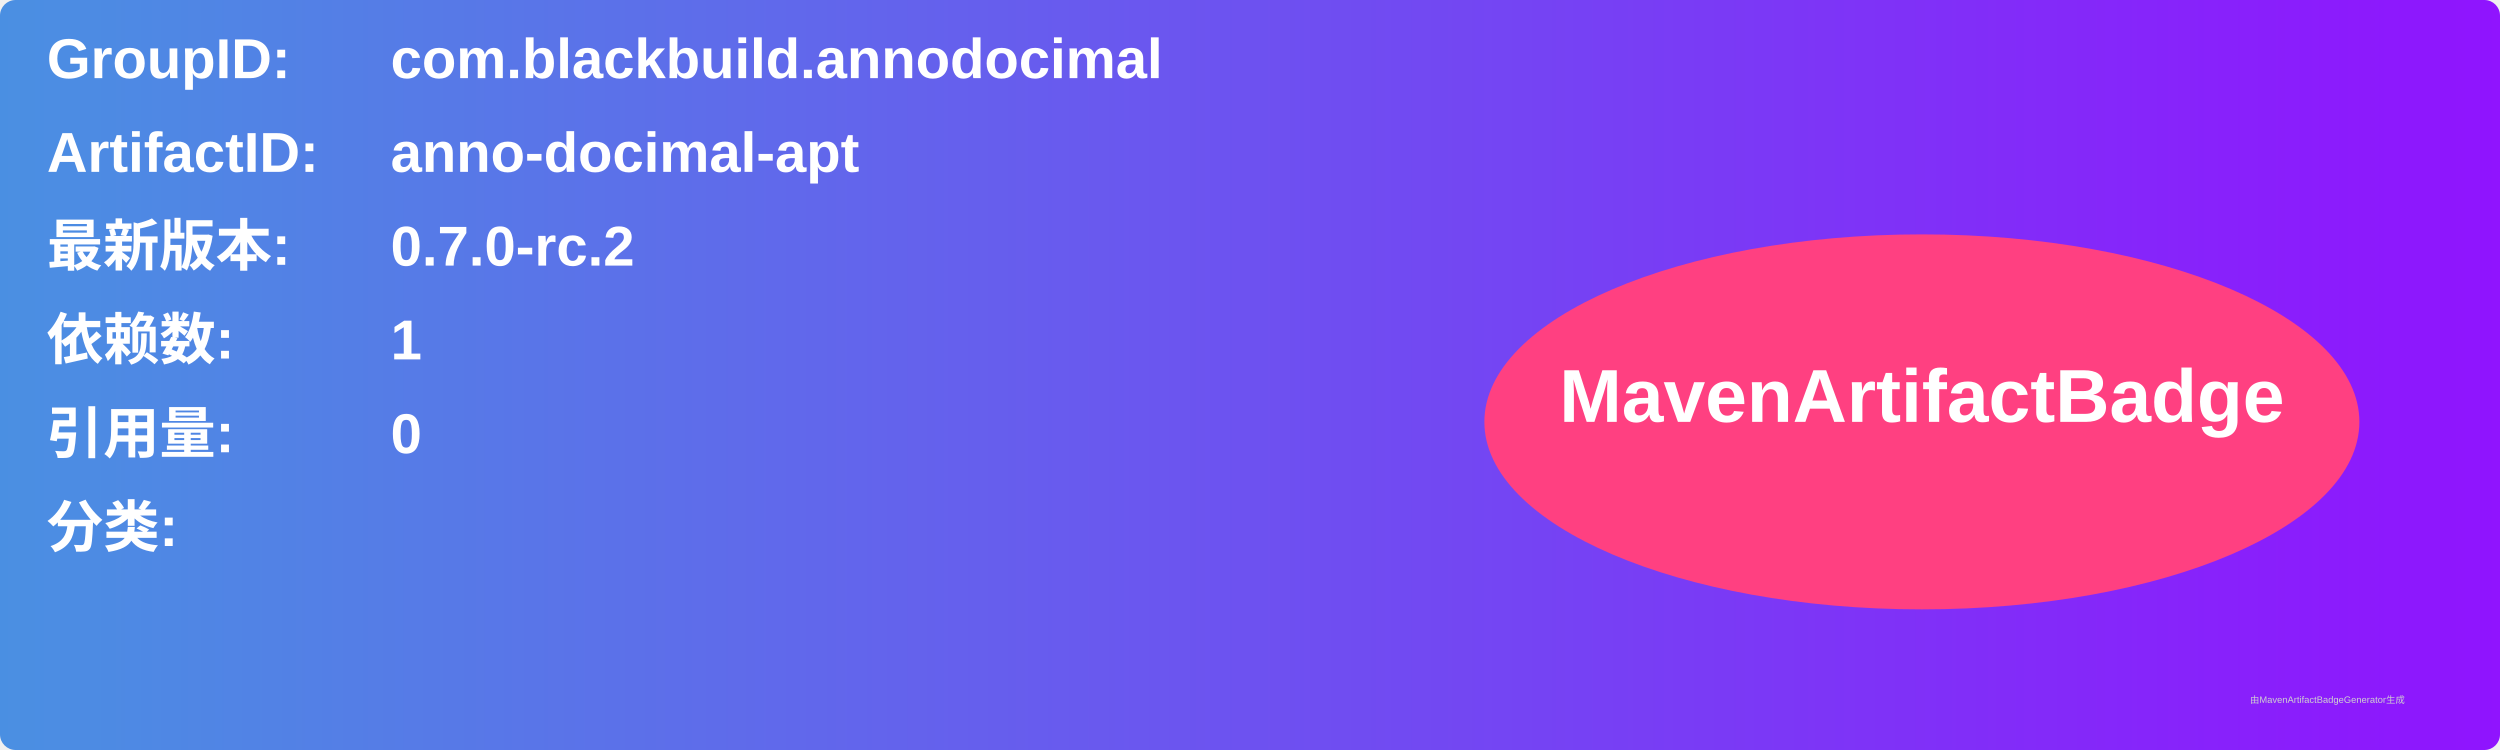
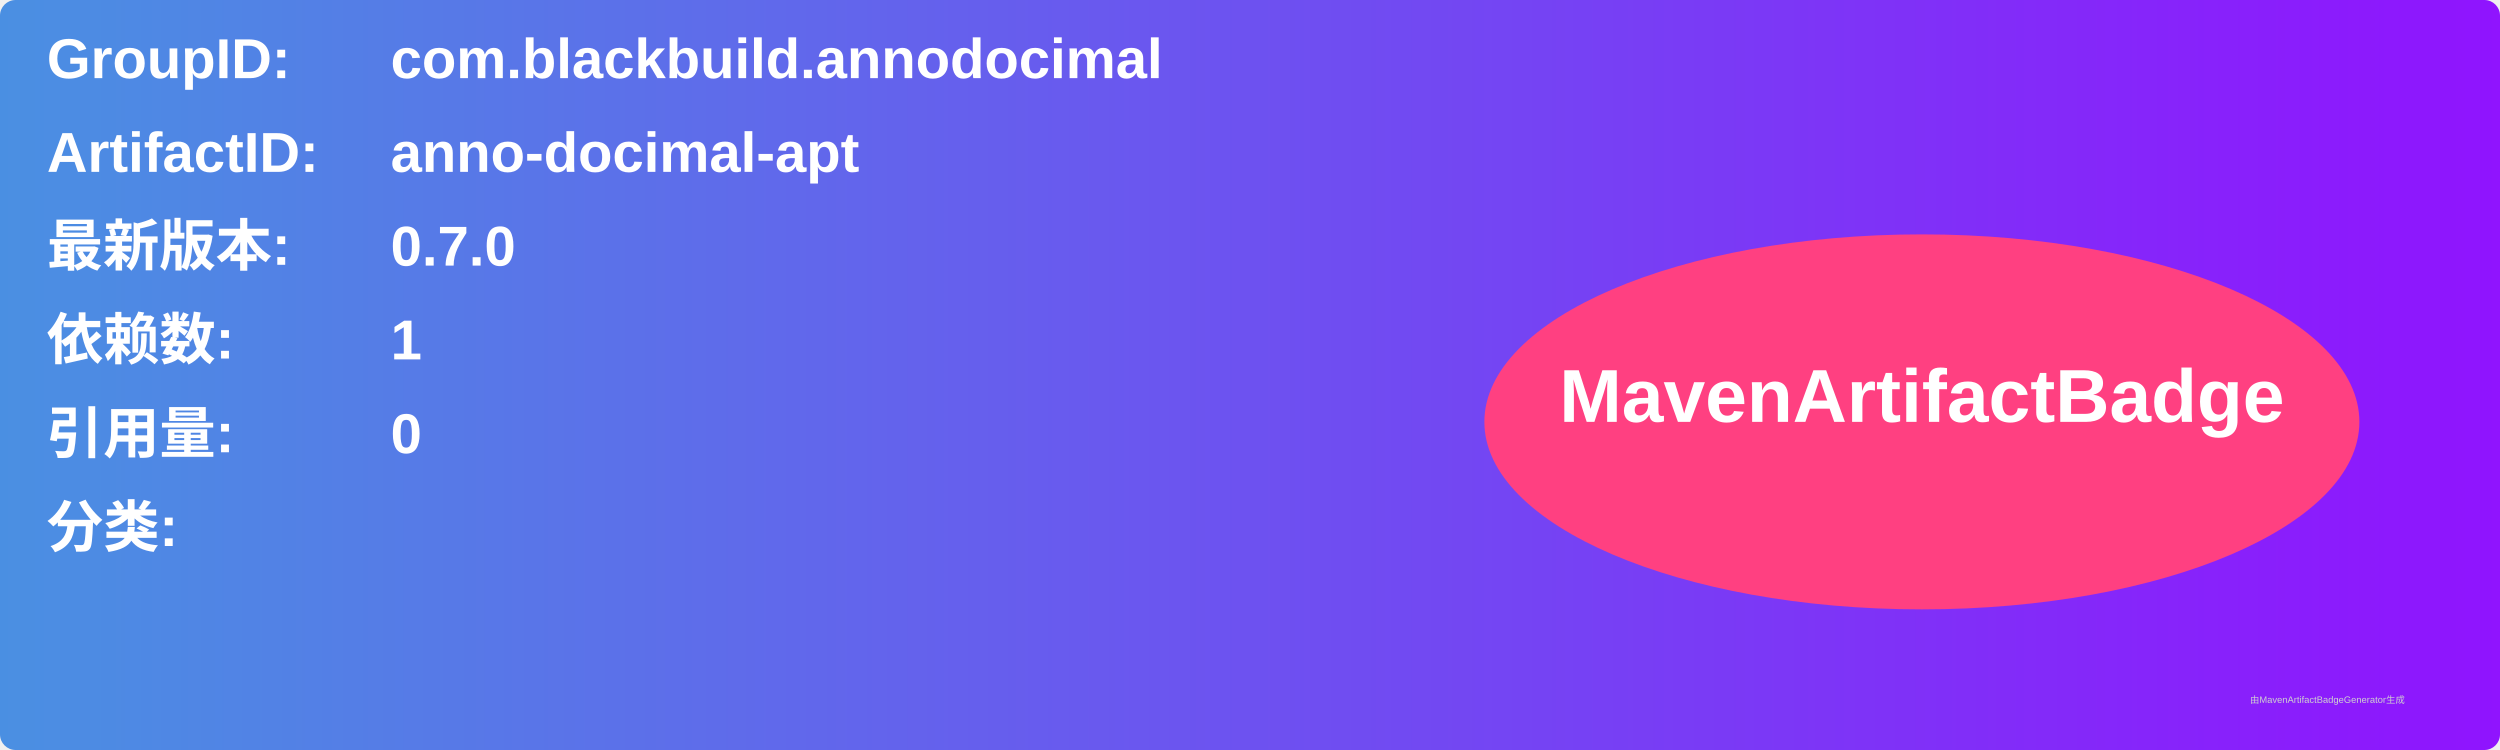
<svg xmlns="http://www.w3.org/2000/svg" width="800" height="240" viewBox="0 0 800 240">
  <linearGradient id="grad" x1="0%" y1="0%" x2="100%" y2="0%">
    <stop offset="0%" stop-color="#4a90e2" />
    <stop offset="100%" stop-color="#9013fe" />
  </linearGradient>
  <rect width="100%" height="100%" rx="5" ry="5" fill="url(#grad)" />
  <g transform="translate(15, 15)">
    <text x="0" y="10" font-family="Arial" font-size="18" fill="white" font-weight="bold" width="260">GroupID:</text>
    <text x="110" y="10" font-family="Arial" font-size="18" fill="white" font-weight="bold" width="460">com.blackbuild.annodocimal</text>
    <text x="0" y="40" font-family="Arial" font-size="18" fill="white" font-weight="bold" width="260">ArtifactID:</text>
    <text x="110" y="40" font-family="Arial" font-size="18" fill="white" font-weight="bold" width="460">anno-docimal-apt</text>
    <text x="0" y="70" font-family="Arial" font-size="18" fill="white" font-weight="bold">最新版本:</text>
    <text x="110" y="70" font-family="Arial" font-size="18" fill="white" font-weight="bold">
-       <tspan font-weight="bold">0.7.0-rc.2</tspan>
+       <tspan font-weight="bold">0.7.0</tspan>
    </text>
    <text x="0" y="100" font-family="Arial" font-size="18" fill="white" font-weight="bold">依赖数: </text>
    <text x="110" y="100" font-family="Arial" font-size="18" fill="white">
      <tspan font-weight="bold">1</tspan>
    </text>
    <text x="0" y="130" font-family="Arial" font-size="18" fill="white" font-weight="bold">引用量: </text>
    <text x="110" y="130" font-family="Arial" font-size="18" fill="white">
      <tspan font-weight="bold">0</tspan>
    </text>
    <text x="0" y="160" font-family="Arial" font-size="18" fill="white" font-weight="bold">分类:</text>
    <text x="10" y="190" font-family="Arial" font-size="10" fill="white">
      <tspan font-weight="bold" />
    </text>
    <ellipse cx="600" cy="120" rx="140" ry="60" fill="#ff4081" />
    <text x="600" y="120" text-anchor="middle" font-family="Arial" font-size="24" fill="white" font-weight="bold">MavenArtifactBadge</text>
  </g>
  <text x="720" y="225" font-family="Arial" font-size="3" fill="#d0d0d0">由MavenArtifactBadgeGenerator生成</text>
</svg>
